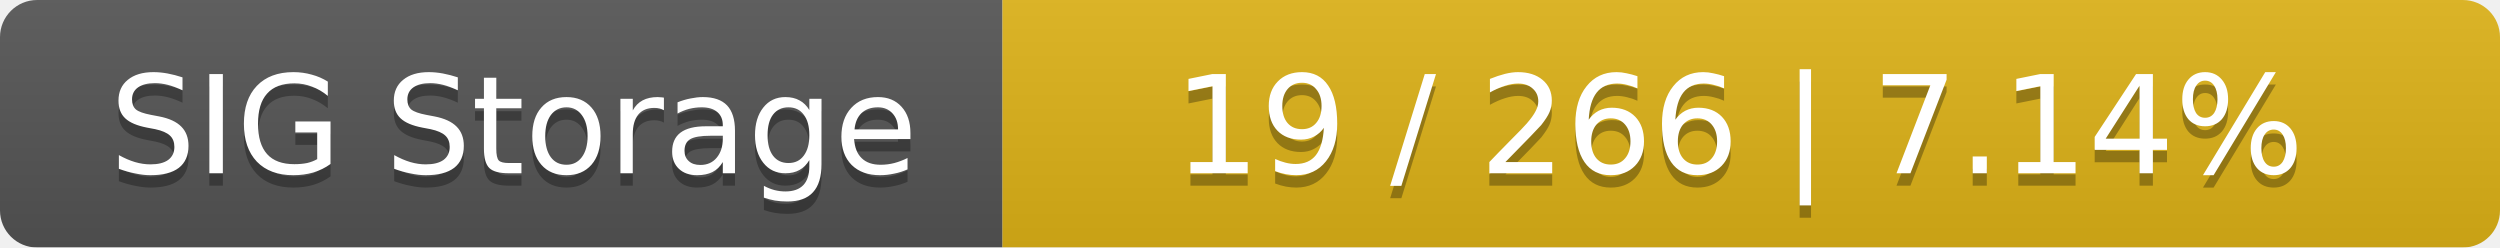
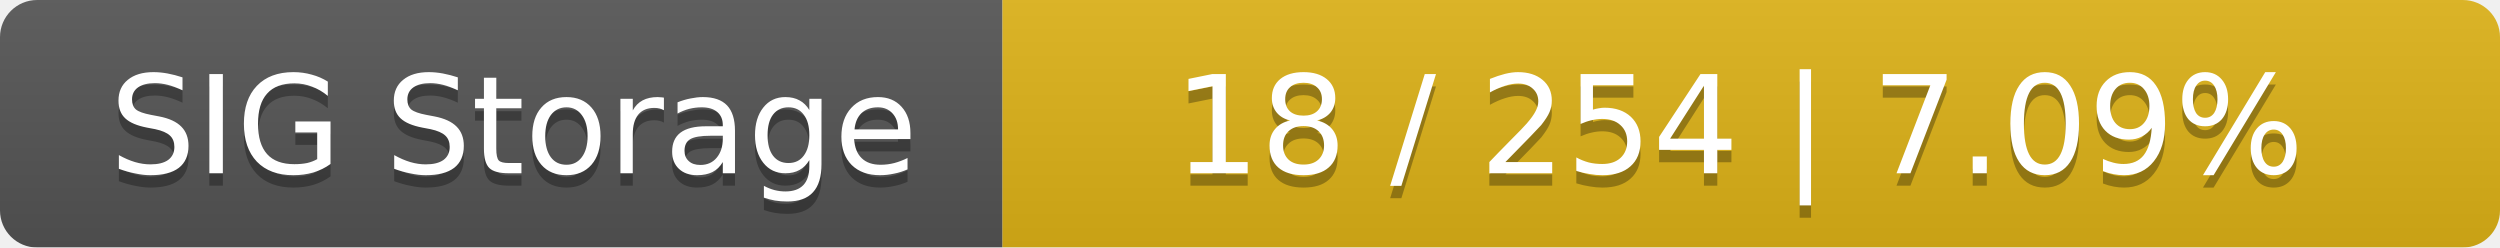
<svg xmlns="http://www.w3.org/2000/svg" width="202" height="20">
  <linearGradient id="smooth" x2="0" y2="100%">
    <stop offset="0" stop-color="#bbb" stop-opacity=".1" />
    <stop offset="1" stop-opacity=".1" />
  </linearGradient>
  <mask id="round">
    <rect width="202" height="20" rx="3" fill="#fff" />
  </mask>
  <g mask="url(#round)">
    <rect width="81" height="20" fill="#555" />
    <rect x="81" width="121" height="20" fill="#dfb317" />
    <rect width="202" height="20" fill="url(#smooth)" />
  </g>
  <g fill="#fff" text-anchor="middle" font-family="DejaVu Sans,Verdana,Geneva,sans-serif" font-size="11">
    <text x="41.5" y="15" fill="#010101" fill-opacity=".3">SIG Storage</text>
    <text x="41.5" y="14">SIG Storage</text>
-     <text x="140.5" y="15" fill="#010101" fill-opacity=".3">19 / 266    |    7.14%</text>
-     <text x="140.5" y="14">19 / 266    |    7.14%</text>
+     <text x="140.5" y="15" fill="#010101" fill-opacity=".3">18 / 254    |    7.09%</text>
+     <text x="140.5" y="14">18 / 254    |    7.09%</text>
  </g>
</svg>
